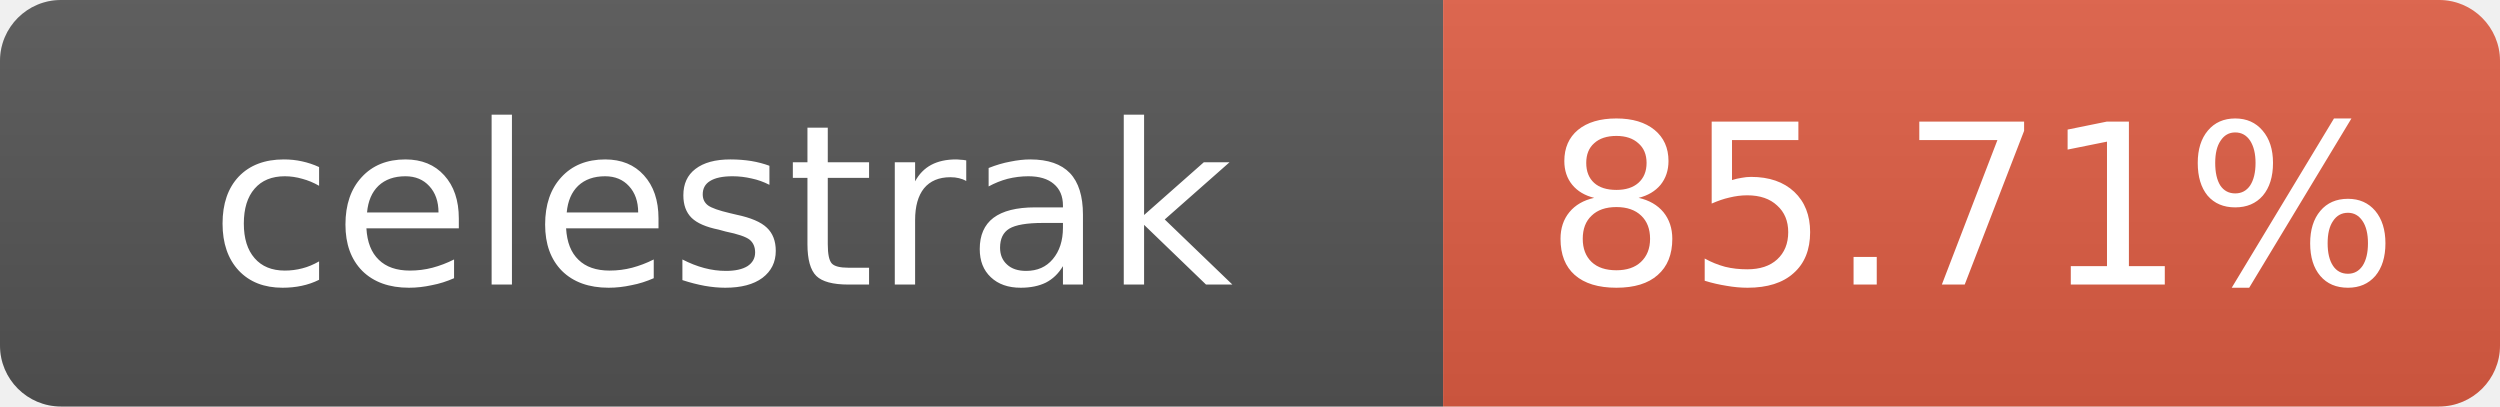
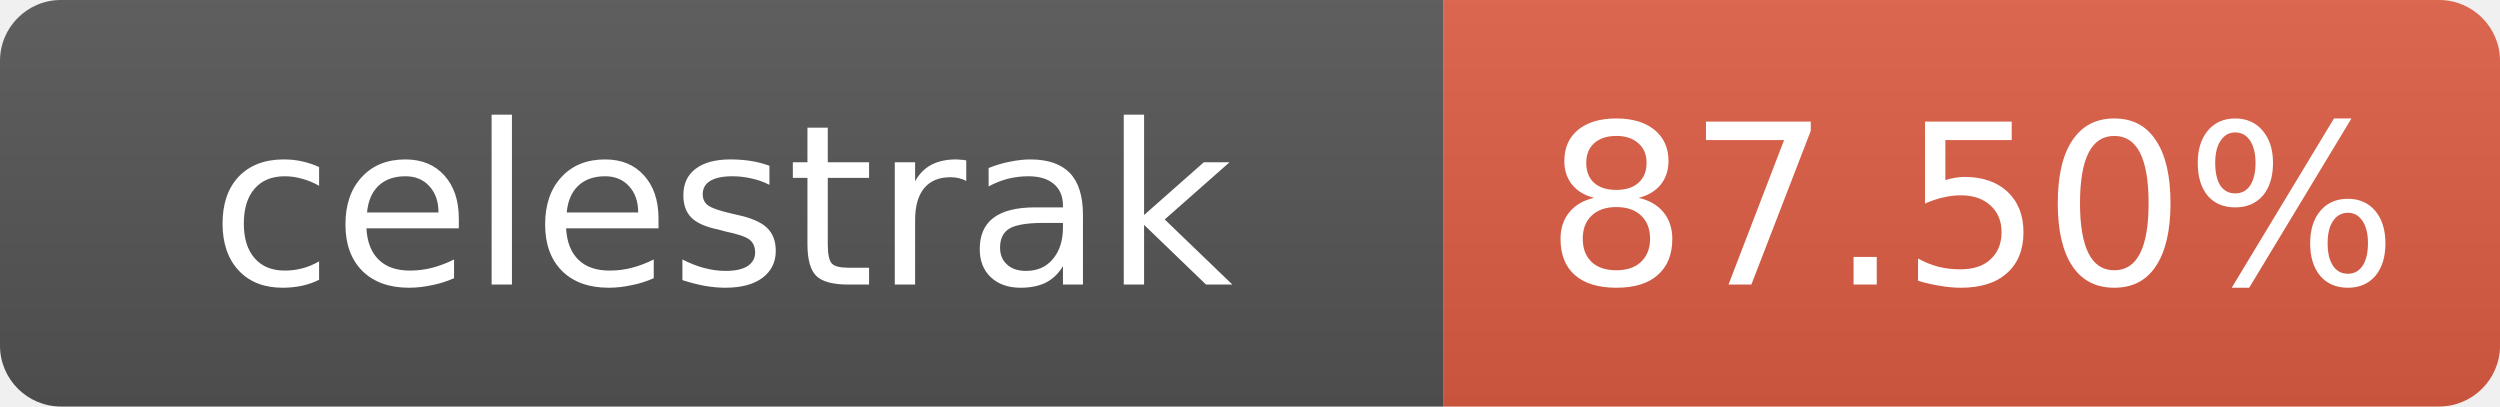
- <svg xmlns="http://www.w3.org/2000/svg" width="123" height="20" role="img" aria-label="celestrak: 85.71%">
+ <svg xmlns="http://www.w3.org/2000/svg" width="123" height="20" role="img" aria-label="celestrak: 87.50%">
  <linearGradient id="s" x2="0" y2="100%">
    <stop offset="0" stop-color="#bbb" stop-opacity=".1" />
    <stop offset="1" stop-opacity=".1" />
  </linearGradient>
  <clipPath id="r">
    <rect width="123" height="20" rx="3" fill="#fff" />
  </clipPath>
  <g clip-path="url(#r)">
    <rect width="71" height="20" fill="#555" />
    <rect x="71" width="52" height="20" fill="#e05d44" />
    <rect width="123" height="20" fill="url(#s)" />
  </g>
  <g fill="#fff" text-anchor="middle" font-family="Verdana,Geneva,DejaVu Sans,sans-serif" font-size="11">
    <text x="35.5" y="14">celestrak</text>
-     <text x="97" y="14">85.71%</text>
+     <text x="97" y="14">87.50%</text>
  </g>
</svg>
